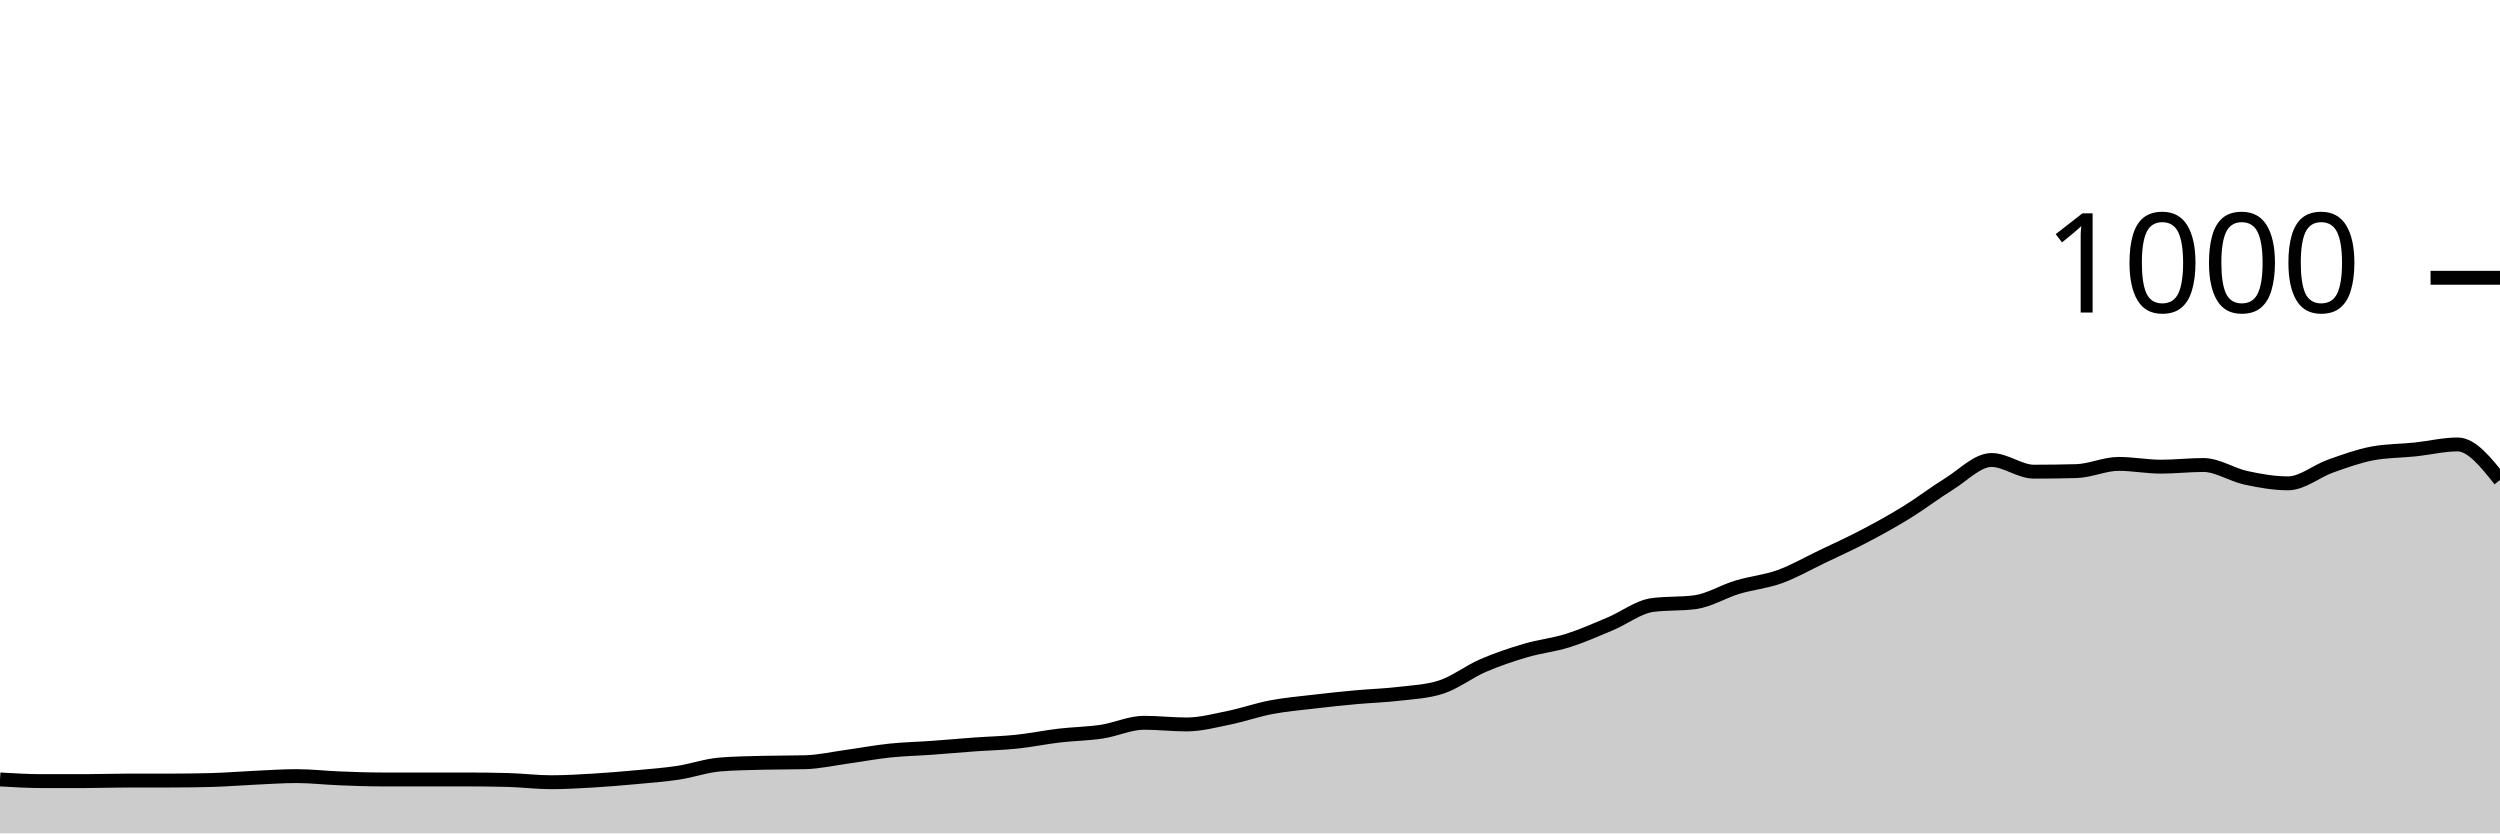
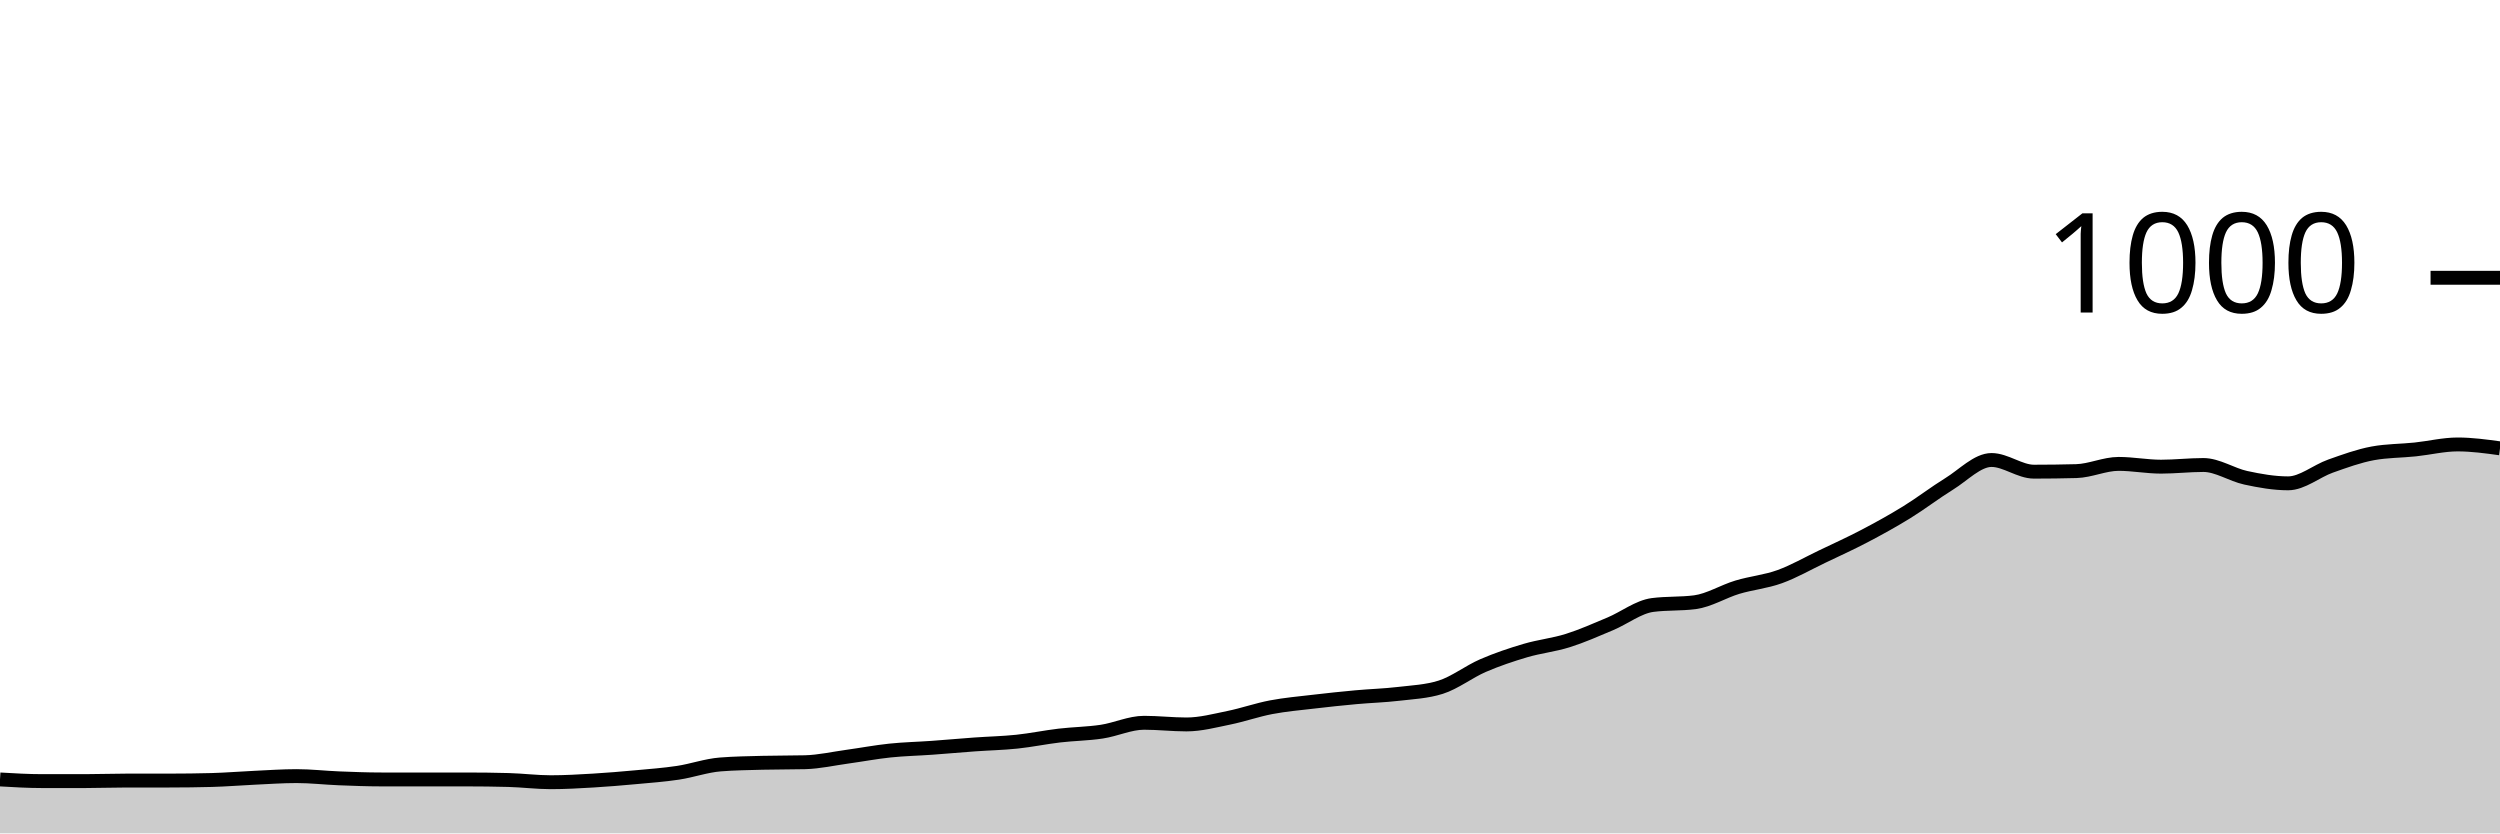
<svg xmlns="http://www.w3.org/2000/svg" viewBox="0 0 180 60">
  <g transform="translate(0,20)">
-     <path class="area" fill="rgba(0, 0, 0, 0.2)" d="M0,36.12C1.017,36.18,2.034,36.24,3.051,36.24C4.068,36.24,5.085,36.24,6.102,36.24C7.119,36.24,8.136,36.2,9.153,36.2C10.169,36.2,11.186,36.2,12.203,36.2C13.22,36.2,14.237,36.187,15.254,36.16C16.271,36.133,17.288,36.047,18.305,36C19.322,35.953,20.339,35.88,21.356,35.88C22.373,35.88,23.39,36,24.407,36.04C25.424,36.08,26.441,36.12,27.458,36.12C28.475,36.12,29.492,36.12,30.508,36.12C31.525,36.12,32.542,36.12,33.559,36.12C34.576,36.12,35.593,36.133,36.61,36.16C37.627,36.187,38.644,36.32,39.661,36.32C40.678,36.32,41.695,36.26,42.712,36.2C43.729,36.14,44.746,36.053,45.763,35.96C46.78,35.867,47.797,35.793,48.814,35.64C49.831,35.487,50.847,35.12,51.864,35.04C52.881,34.96,53.898,34.947,54.915,34.92C55.932,34.893,56.949,34.907,57.966,34.88C58.983,34.853,60,34.62,61.017,34.48C62.034,34.34,63.051,34.147,64.068,34.04C65.085,33.933,66.102,33.913,67.119,33.84C68.136,33.767,69.153,33.673,70.169,33.6C71.186,33.527,72.203,33.507,73.22,33.4C74.237,33.293,75.254,33.08,76.271,32.96C77.288,32.84,78.305,32.833,79.322,32.68C80.339,32.527,81.356,32.04,82.373,32.04C83.39,32.04,84.407,32.16,85.424,32.16C86.441,32.16,87.458,31.887,88.475,31.68C89.492,31.473,90.508,31.113,91.525,30.92C92.542,30.727,93.559,30.64,94.576,30.52C95.593,30.4,96.61,30.293,97.627,30.2C98.644,30.107,99.661,30.08,100.678,29.96C101.695,29.84,102.712,29.8,103.729,29.48C104.746,29.16,105.763,28.36,106.78,27.92C107.797,27.48,108.814,27.14,109.831,26.84C110.847,26.54,111.864,26.44,112.881,26.12C113.898,25.8,114.915,25.347,115.932,24.92C116.949,24.493,117.966,23.693,118.983,23.56C120,23.427,121.017,23.493,122.034,23.36C123.051,23.227,124.068,22.587,125.085,22.28C126.102,21.973,127.119,21.887,128.136,21.52C129.153,21.153,130.169,20.567,131.186,20.08C132.203,19.593,133.22,19.133,134.237,18.6C135.254,18.067,136.271,17.507,137.288,16.88C138.305,16.253,139.322,15.467,140.339,14.84C141.356,14.213,142.373,13.12,143.39,13.12C144.407,13.12,145.424,13.96,146.441,13.96C147.458,13.96,148.475,13.947,149.492,13.92C150.508,13.893,151.525,13.4,152.542,13.4C153.559,13.4,154.576,13.6,155.593,13.6C156.61,13.6,157.627,13.48,158.644,13.48C159.661,13.48,160.678,14.18,161.695,14.4C162.712,14.62,163.729,14.8,164.746,14.8C165.763,14.8,166.78,13.92,167.797,13.56C168.814,13.2,169.831,12.827,170.847,12.64C171.864,12.453,172.881,12.467,173.898,12.36C174.915,12.253,175.932,12,176.949,12C177.966,12,178.983,13.28,180,14.56L180,40C178.983,40,177.966,40,176.949,40C175.932,40,174.915,40,173.898,40C172.881,40,171.864,40,170.847,40C169.831,40,168.814,40,167.797,40C166.78,40,165.763,40,164.746,40C163.729,40,162.712,40,161.695,40C160.678,40,159.661,40,158.644,40C157.627,40,156.61,40,155.593,40C154.576,40,153.559,40,152.542,40C151.525,40,150.508,40,149.492,40C148.475,40,147.458,40,146.441,40C145.424,40,144.407,40,143.39,40C142.373,40,141.356,40,140.339,40C139.322,40,138.305,40,137.288,40C136.271,40,135.254,40,134.237,40C133.22,40,132.203,40,131.186,40C130.169,40,129.153,40,128.136,40C127.119,40,126.102,40,125.085,40C124.068,40,123.051,40,122.034,40C121.017,40,120,40,118.983,40C117.966,40,116.949,40,115.932,40C114.915,40,113.898,40,112.881,40C111.864,40,110.847,40,109.831,40C108.814,40,107.797,40,106.78,40C105.763,40,104.746,40,103.729,40C102.712,40,101.695,40,100.678,40C99.661,40,98.644,40,97.627,40C96.61,40,95.593,40,94.576,40C93.559,40,92.542,40,91.525,40C90.508,40,89.492,40,88.475,40C87.458,40,86.441,40,85.424,40C84.407,40,83.39,40,82.373,40C81.356,40,80.339,40,79.322,40C78.305,40,77.288,40,76.271,40C75.254,40,74.237,40,73.22,40C72.203,40,71.186,40,70.169,40C69.153,40,68.136,40,67.119,40C66.102,40,65.085,40,64.068,40C63.051,40,62.034,40,61.017,40C60,40,58.983,40,57.966,40C56.949,40,55.932,40,54.915,40C53.898,40,52.881,40,51.864,40C50.847,40,49.831,40,48.814,40C47.797,40,46.78,40,45.763,40C44.746,40,43.729,40,42.712,40C41.695,40,40.678,40,39.661,40C38.644,40,37.627,40,36.61,40C35.593,40,34.576,40,33.559,40C32.542,40,31.525,40,30.508,40C29.492,40,28.475,40,27.458,40C26.441,40,25.424,40,24.407,40C23.39,40,22.373,40,21.356,40C20.339,40,19.322,40,18.305,40C17.288,40,16.271,40,15.254,40C14.237,40,13.22,40,12.203,40C11.186,40,10.169,40,9.153,40C8.136,40,7.119,40,6.102,40C5.085,40,4.068,40,3.051,40C2.034,40,1.017,40,0,40Z" />
-     <path class="line" stroke="black" fill="none" d="M0,36.12C1.017,36.18,2.034,36.24,3.051,36.24C4.068,36.24,5.085,36.24,6.102,36.24C7.119,36.24,8.136,36.2,9.153,36.2C10.169,36.2,11.186,36.2,12.203,36.2C13.22,36.2,14.237,36.187,15.254,36.16C16.271,36.133,17.288,36.047,18.305,36C19.322,35.953,20.339,35.88,21.356,35.88C22.373,35.88,23.39,36,24.407,36.04C25.424,36.08,26.441,36.12,27.458,36.12C28.475,36.12,29.492,36.12,30.508,36.12C31.525,36.12,32.542,36.12,33.559,36.12C34.576,36.12,35.593,36.133,36.61,36.16C37.627,36.187,38.644,36.32,39.661,36.32C40.678,36.32,41.695,36.26,42.712,36.2C43.729,36.14,44.746,36.053,45.763,35.96C46.78,35.867,47.797,35.793,48.814,35.64C49.831,35.487,50.847,35.12,51.864,35.04C52.881,34.96,53.898,34.947,54.915,34.92C55.932,34.893,56.949,34.907,57.966,34.88C58.983,34.853,60,34.62,61.017,34.48C62.034,34.34,63.051,34.147,64.068,34.04C65.085,33.933,66.102,33.913,67.119,33.84C68.136,33.767,69.153,33.673,70.169,33.6C71.186,33.527,72.203,33.507,73.22,33.4C74.237,33.293,75.254,33.08,76.271,32.96C77.288,32.84,78.305,32.833,79.322,32.68C80.339,32.527,81.356,32.04,82.373,32.04C83.39,32.04,84.407,32.16,85.424,32.16C86.441,32.16,87.458,31.887,88.475,31.68C89.492,31.473,90.508,31.113,91.525,30.92C92.542,30.727,93.559,30.64,94.576,30.52C95.593,30.4,96.61,30.293,97.627,30.2C98.644,30.107,99.661,30.08,100.678,29.96C101.695,29.84,102.712,29.8,103.729,29.48C104.746,29.16,105.763,28.36,106.78,27.92C107.797,27.48,108.814,27.14,109.831,26.84C110.847,26.54,111.864,26.44,112.881,26.12C113.898,25.8,114.915,25.347,115.932,24.92C116.949,24.493,117.966,23.693,118.983,23.56C120,23.427,121.017,23.493,122.034,23.36C123.051,23.227,124.068,22.587,125.085,22.28C126.102,21.973,127.119,21.887,128.136,21.52C129.153,21.153,130.169,20.567,131.186,20.08C132.203,19.593,133.22,19.133,134.237,18.6C135.254,18.067,136.271,17.507,137.288,16.88C138.305,16.253,139.322,15.467,140.339,14.84C141.356,14.213,142.373,13.12,143.39,13.12C144.407,13.12,145.424,13.96,146.441,13.96C147.458,13.96,148.475,13.947,149.492,13.92C150.508,13.893,151.525,13.4,152.542,13.4C153.559,13.4,154.576,13.6,155.593,13.6C156.61,13.6,157.627,13.48,158.644,13.48C159.661,13.48,160.678,14.18,161.695,14.4C162.712,14.62,163.729,14.8,164.746,14.8C165.763,14.8,166.78,13.92,167.797,13.56C168.814,13.2,169.831,12.827,170.847,12.64C171.864,12.453,172.881,12.467,173.898,12.36C174.915,12.253,175.932,12,176.949,12C177.966,12,178.983,13.28,180,14.56" />
+     <path class="area" fill="rgba(0, 0, 0, 0.2)" d="M0,36.12C1.017,36.18,2.034,36.24,3.051,36.24C4.068,36.24,5.085,36.24,6.102,36.24C7.119,36.24,8.136,36.2,9.153,36.2C10.169,36.2,11.186,36.2,12.203,36.2C13.22,36.2,14.237,36.187,15.254,36.16C16.271,36.133,17.288,36.047,18.305,36C19.322,35.953,20.339,35.88,21.356,35.88C22.373,35.88,23.39,36,24.407,36.04C25.424,36.08,26.441,36.12,27.458,36.12C28.475,36.12,29.492,36.12,30.508,36.12C31.525,36.12,32.542,36.12,33.559,36.12C34.576,36.12,35.593,36.133,36.61,36.16C37.627,36.187,38.644,36.32,39.661,36.32C40.678,36.32,41.695,36.26,42.712,36.2C43.729,36.14,44.746,36.053,45.763,35.96C46.78,35.867,47.797,35.793,48.814,35.64C49.831,35.487,50.847,35.12,51.864,35.04C52.881,34.96,53.898,34.947,54.915,34.92C55.932,34.893,56.949,34.907,57.966,34.88C58.983,34.853,60,34.62,61.017,34.48C62.034,34.34,63.051,34.147,64.068,34.04C65.085,33.933,66.102,33.913,67.119,33.84C68.136,33.767,69.153,33.673,70.169,33.6C71.186,33.527,72.203,33.507,73.22,33.4C74.237,33.293,75.254,33.08,76.271,32.96C77.288,32.84,78.305,32.833,79.322,32.68C80.339,32.527,81.356,32.04,82.373,32.04C83.39,32.04,84.407,32.16,85.424,32.16C86.441,32.16,87.458,31.887,88.475,31.68C89.492,31.473,90.508,31.113,91.525,30.92C92.542,30.727,93.559,30.64,94.576,30.52C95.593,30.4,96.61,30.293,97.627,30.2C98.644,30.107,99.661,30.08,100.678,29.96C101.695,29.84,102.712,29.8,103.729,29.48C104.746,29.16,105.763,28.36,106.78,27.92C107.797,27.48,108.814,27.14,109.831,26.84C110.847,26.54,111.864,26.44,112.881,26.12C113.898,25.8,114.915,25.347,115.932,24.92C116.949,24.493,117.966,23.693,118.983,23.56C120,23.427,121.017,23.493,122.034,23.36C123.051,23.227,124.068,22.587,125.085,22.28C126.102,21.973,127.119,21.887,128.136,21.52C129.153,21.153,130.169,20.567,131.186,20.08C132.203,19.593,133.22,19.133,134.237,18.6C135.254,18.067,136.271,17.507,137.288,16.88C138.305,16.253,139.322,15.467,140.339,14.84C141.356,14.213,142.373,13.12,143.39,13.12C144.407,13.12,145.424,13.96,146.441,13.96C147.458,13.96,148.475,13.947,149.492,13.92C150.508,13.893,151.525,13.4,152.542,13.4C153.559,13.4,154.576,13.6,155.593,13.6C156.61,13.6,157.627,13.48,158.644,13.48C159.661,13.48,160.678,14.18,161.695,14.4C162.712,14.62,163.729,14.8,164.746,14.8C165.763,14.8,166.78,13.92,167.797,13.56C168.814,13.2,169.831,12.827,170.847,12.64C171.864,12.453,172.881,12.467,173.898,12.36C174.915,12.253,175.932,12,176.949,12C177.966,12,178.983,12.14,180,12.28L180,40C178.983,40,177.966,40,176.949,40C175.932,40,174.915,40,173.898,40C172.881,40,171.864,40,170.847,40C169.831,40,168.814,40,167.797,40C166.78,40,165.763,40,164.746,40C163.729,40,162.712,40,161.695,40C160.678,40,159.661,40,158.644,40C157.627,40,156.61,40,155.593,40C154.576,40,153.559,40,152.542,40C151.525,40,150.508,40,149.492,40C148.475,40,147.458,40,146.441,40C145.424,40,144.407,40,143.39,40C142.373,40,141.356,40,140.339,40C139.322,40,138.305,40,137.288,40C136.271,40,135.254,40,134.237,40C133.22,40,132.203,40,131.186,40C130.169,40,129.153,40,128.136,40C127.119,40,126.102,40,125.085,40C124.068,40,123.051,40,122.034,40C121.017,40,120,40,118.983,40C117.966,40,116.949,40,115.932,40C114.915,40,113.898,40,112.881,40C111.864,40,110.847,40,109.831,40C108.814,40,107.797,40,106.78,40C105.763,40,104.746,40,103.729,40C102.712,40,101.695,40,100.678,40C99.661,40,98.644,40,97.627,40C96.61,40,95.593,40,94.576,40C93.559,40,92.542,40,91.525,40C90.508,40,89.492,40,88.475,40C87.458,40,86.441,40,85.424,40C84.407,40,83.39,40,82.373,40C81.356,40,80.339,40,79.322,40C78.305,40,77.288,40,76.271,40C75.254,40,74.237,40,73.22,40C72.203,40,71.186,40,70.169,40C69.153,40,68.136,40,67.119,40C66.102,40,65.085,40,64.068,40C63.051,40,62.034,40,61.017,40C60,40,58.983,40,57.966,40C56.949,40,55.932,40,54.915,40C53.898,40,52.881,40,51.864,40C50.847,40,49.831,40,48.814,40C47.797,40,46.78,40,45.763,40C44.746,40,43.729,40,42.712,40C41.695,40,40.678,40,39.661,40C38.644,40,37.627,40,36.61,40C35.593,40,34.576,40,33.559,40C32.542,40,31.525,40,30.508,40C29.492,40,28.475,40,27.458,40C26.441,40,25.424,40,24.407,40C23.39,40,22.373,40,21.356,40C20.339,40,19.322,40,18.305,40C17.288,40,16.271,40,15.254,40C14.237,40,13.22,40,12.203,40C11.186,40,10.169,40,9.153,40C8.136,40,7.119,40,6.102,40C5.085,40,4.068,40,3.051,40C2.034,40,1.017,40,0,40Z" />
+     <path class="line" stroke="black" fill="none" d="M0,36.12C1.017,36.18,2.034,36.24,3.051,36.24C4.068,36.24,5.085,36.24,6.102,36.24C7.119,36.24,8.136,36.2,9.153,36.2C10.169,36.2,11.186,36.2,12.203,36.2C13.22,36.2,14.237,36.187,15.254,36.16C16.271,36.133,17.288,36.047,18.305,36C19.322,35.953,20.339,35.88,21.356,35.88C22.373,35.88,23.39,36,24.407,36.04C25.424,36.08,26.441,36.12,27.458,36.12C28.475,36.12,29.492,36.12,30.508,36.12C31.525,36.12,32.542,36.12,33.559,36.12C34.576,36.12,35.593,36.133,36.61,36.16C37.627,36.187,38.644,36.32,39.661,36.32C40.678,36.32,41.695,36.26,42.712,36.2C43.729,36.14,44.746,36.053,45.763,35.96C46.78,35.867,47.797,35.793,48.814,35.64C49.831,35.487,50.847,35.12,51.864,35.04C52.881,34.96,53.898,34.947,54.915,34.92C55.932,34.893,56.949,34.907,57.966,34.88C58.983,34.853,60,34.62,61.017,34.48C62.034,34.34,63.051,34.147,64.068,34.04C65.085,33.933,66.102,33.913,67.119,33.84C68.136,33.767,69.153,33.673,70.169,33.6C71.186,33.527,72.203,33.507,73.22,33.4C74.237,33.293,75.254,33.08,76.271,32.96C77.288,32.84,78.305,32.833,79.322,32.68C80.339,32.527,81.356,32.04,82.373,32.04C83.39,32.04,84.407,32.16,85.424,32.16C86.441,32.16,87.458,31.887,88.475,31.68C89.492,31.473,90.508,31.113,91.525,30.92C92.542,30.727,93.559,30.64,94.576,30.52C95.593,30.4,96.61,30.293,97.627,30.2C98.644,30.107,99.661,30.08,100.678,29.96C101.695,29.84,102.712,29.8,103.729,29.48C104.746,29.16,105.763,28.36,106.78,27.92C107.797,27.48,108.814,27.14,109.831,26.84C110.847,26.54,111.864,26.44,112.881,26.12C113.898,25.8,114.915,25.347,115.932,24.92C116.949,24.493,117.966,23.693,118.983,23.56C120,23.427,121.017,23.493,122.034,23.36C123.051,23.227,124.068,22.587,125.085,22.28C126.102,21.973,127.119,21.887,128.136,21.52C129.153,21.153,130.169,20.567,131.186,20.08C132.203,19.593,133.22,19.133,134.237,18.6C135.254,18.067,136.271,17.507,137.288,16.88C138.305,16.253,139.322,15.467,140.339,14.84C141.356,14.213,142.373,13.12,143.39,13.12C144.407,13.12,145.424,13.96,146.441,13.96C147.458,13.96,148.475,13.947,149.492,13.92C150.508,13.893,151.525,13.4,152.542,13.4C153.559,13.4,154.576,13.6,155.593,13.6C156.61,13.6,157.627,13.48,158.644,13.48C159.661,13.48,160.678,14.18,161.695,14.4C162.712,14.62,163.729,14.8,164.746,14.8C165.763,14.8,166.78,13.92,167.797,13.56C168.814,13.2,169.831,12.827,170.847,12.64C171.864,12.453,172.881,12.467,173.898,12.36C174.915,12.253,175.932,12,176.949,12C177.966,12,178.983,12.14,180,12.28" />
    <path class="axis-ceiling" stroke-width="1" stroke="black" fill="none" d="M175,0L180,0" />
    <text class="axis-ceiling-label" font-family="sans-serif" text-anchor="end" font-size="10px" x="170" y="2.5">1000</text>
  </g>
</svg>
